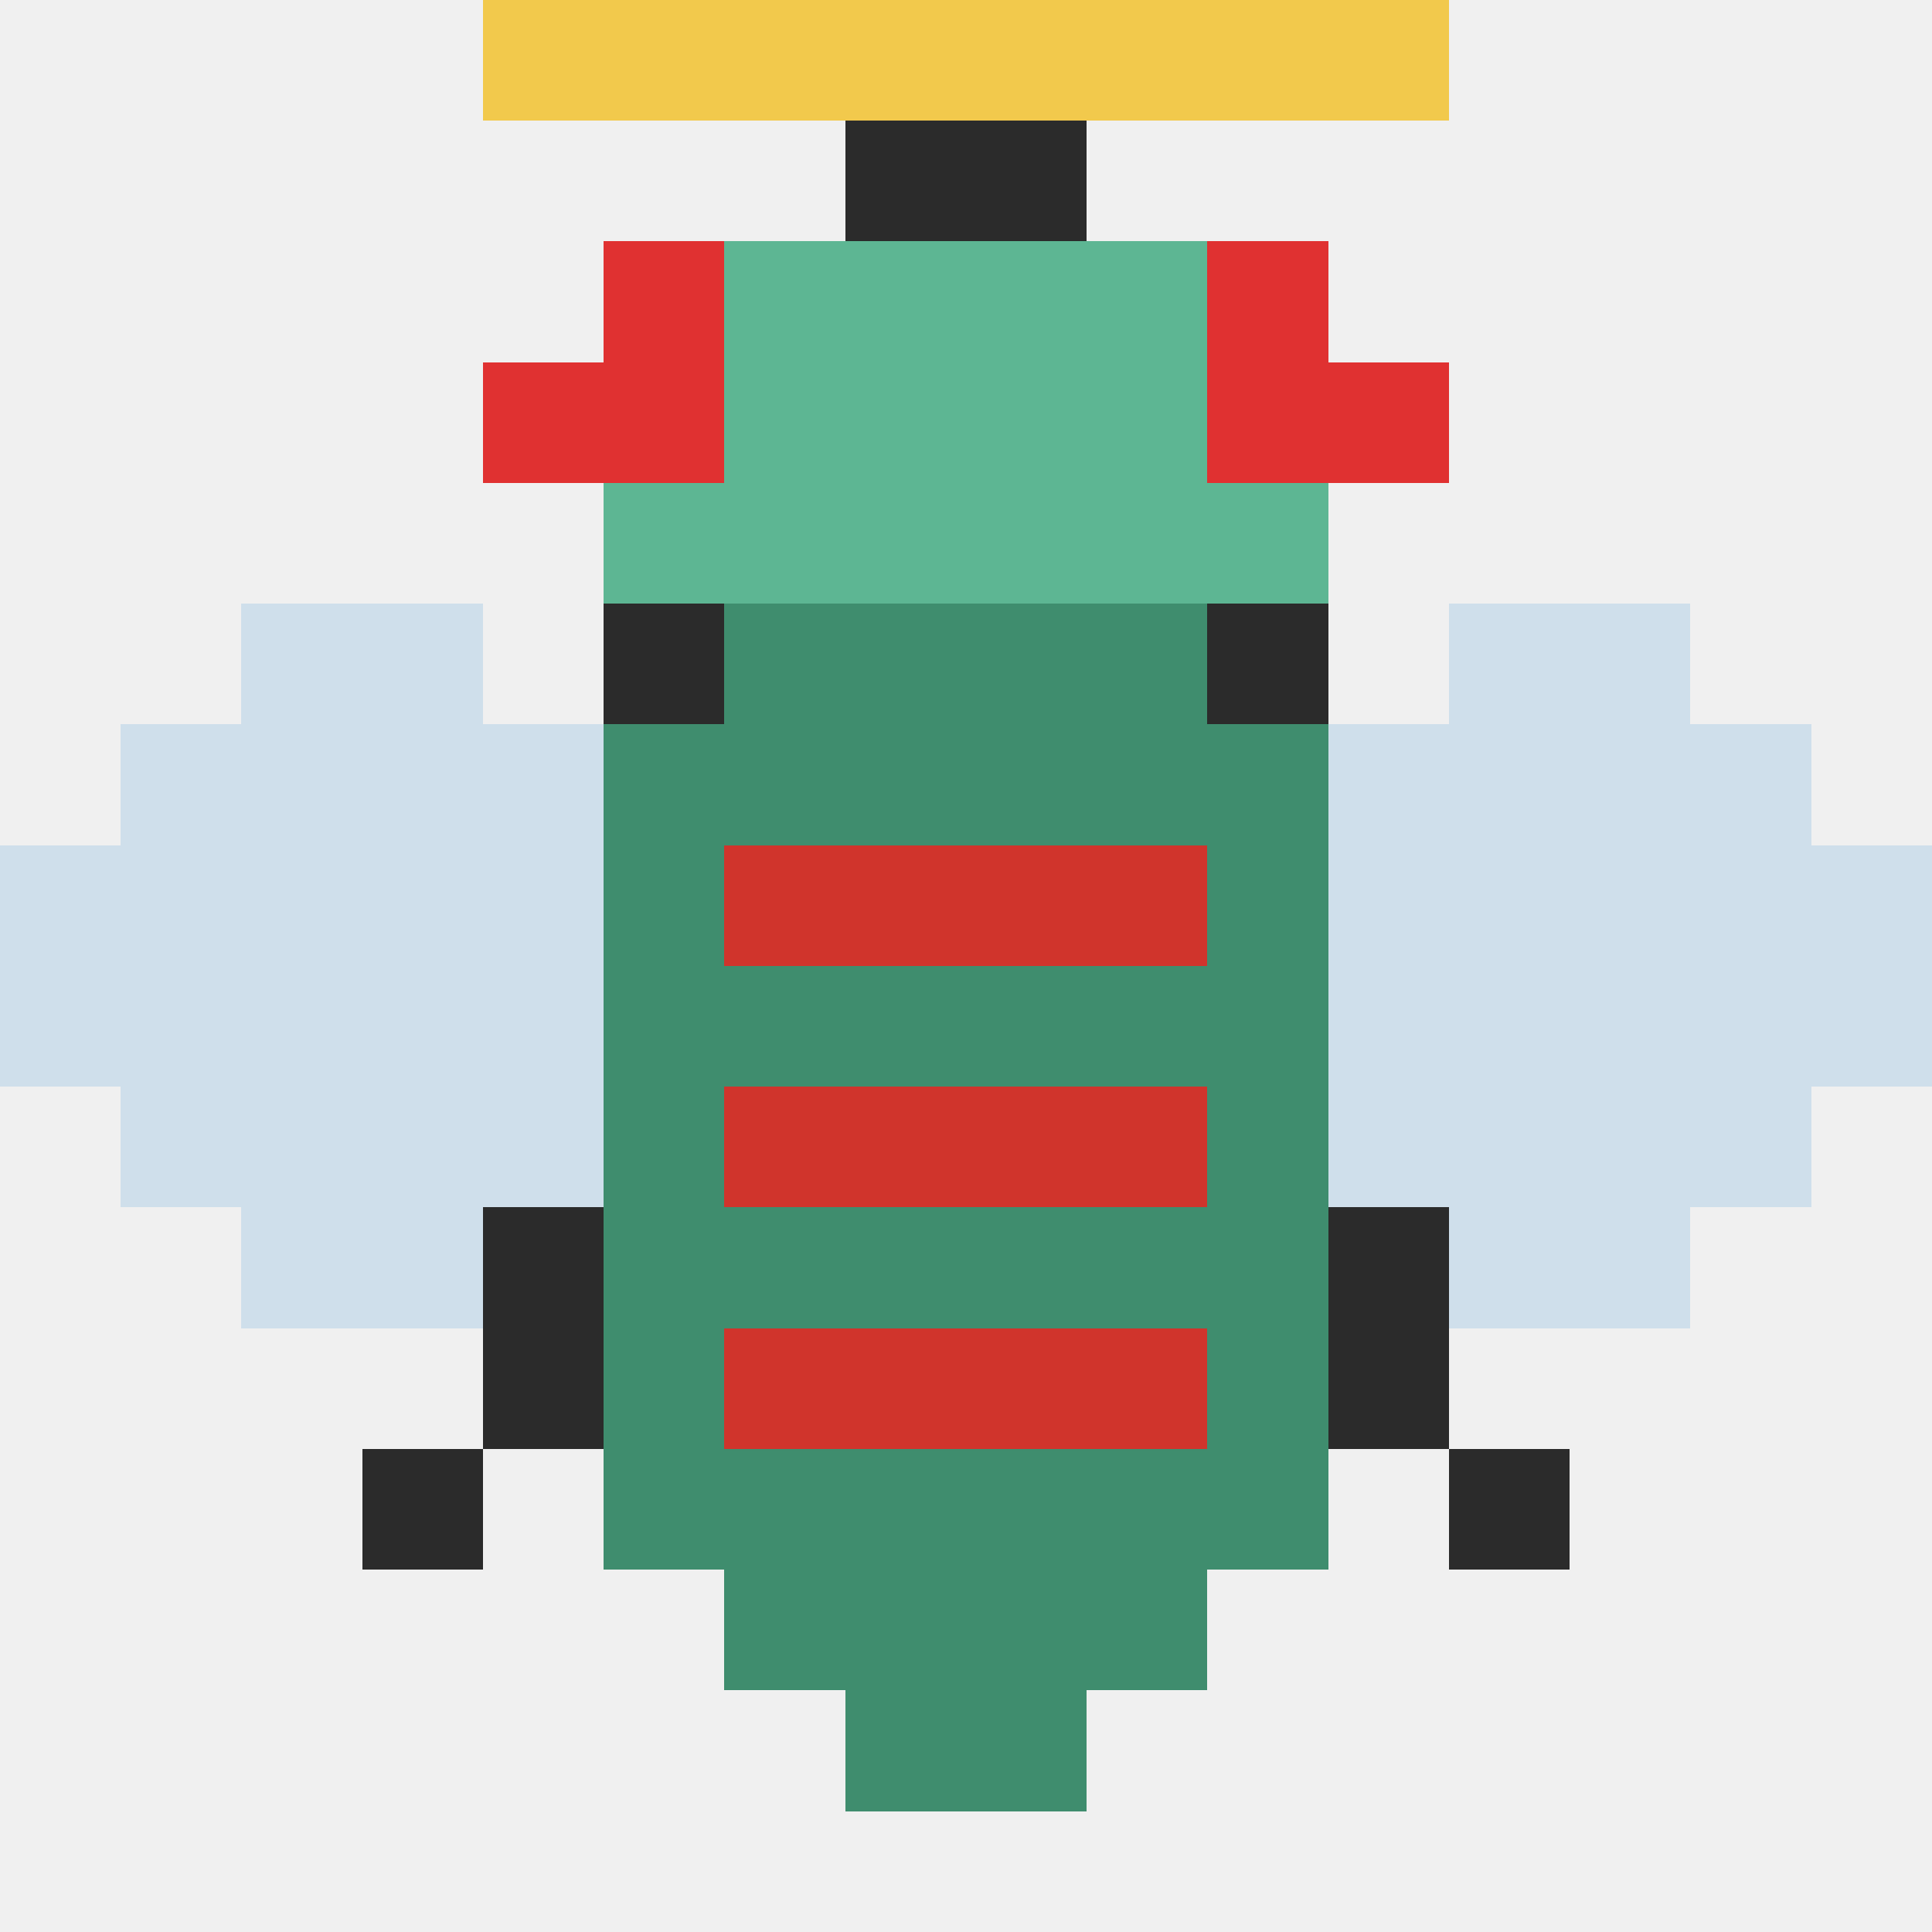
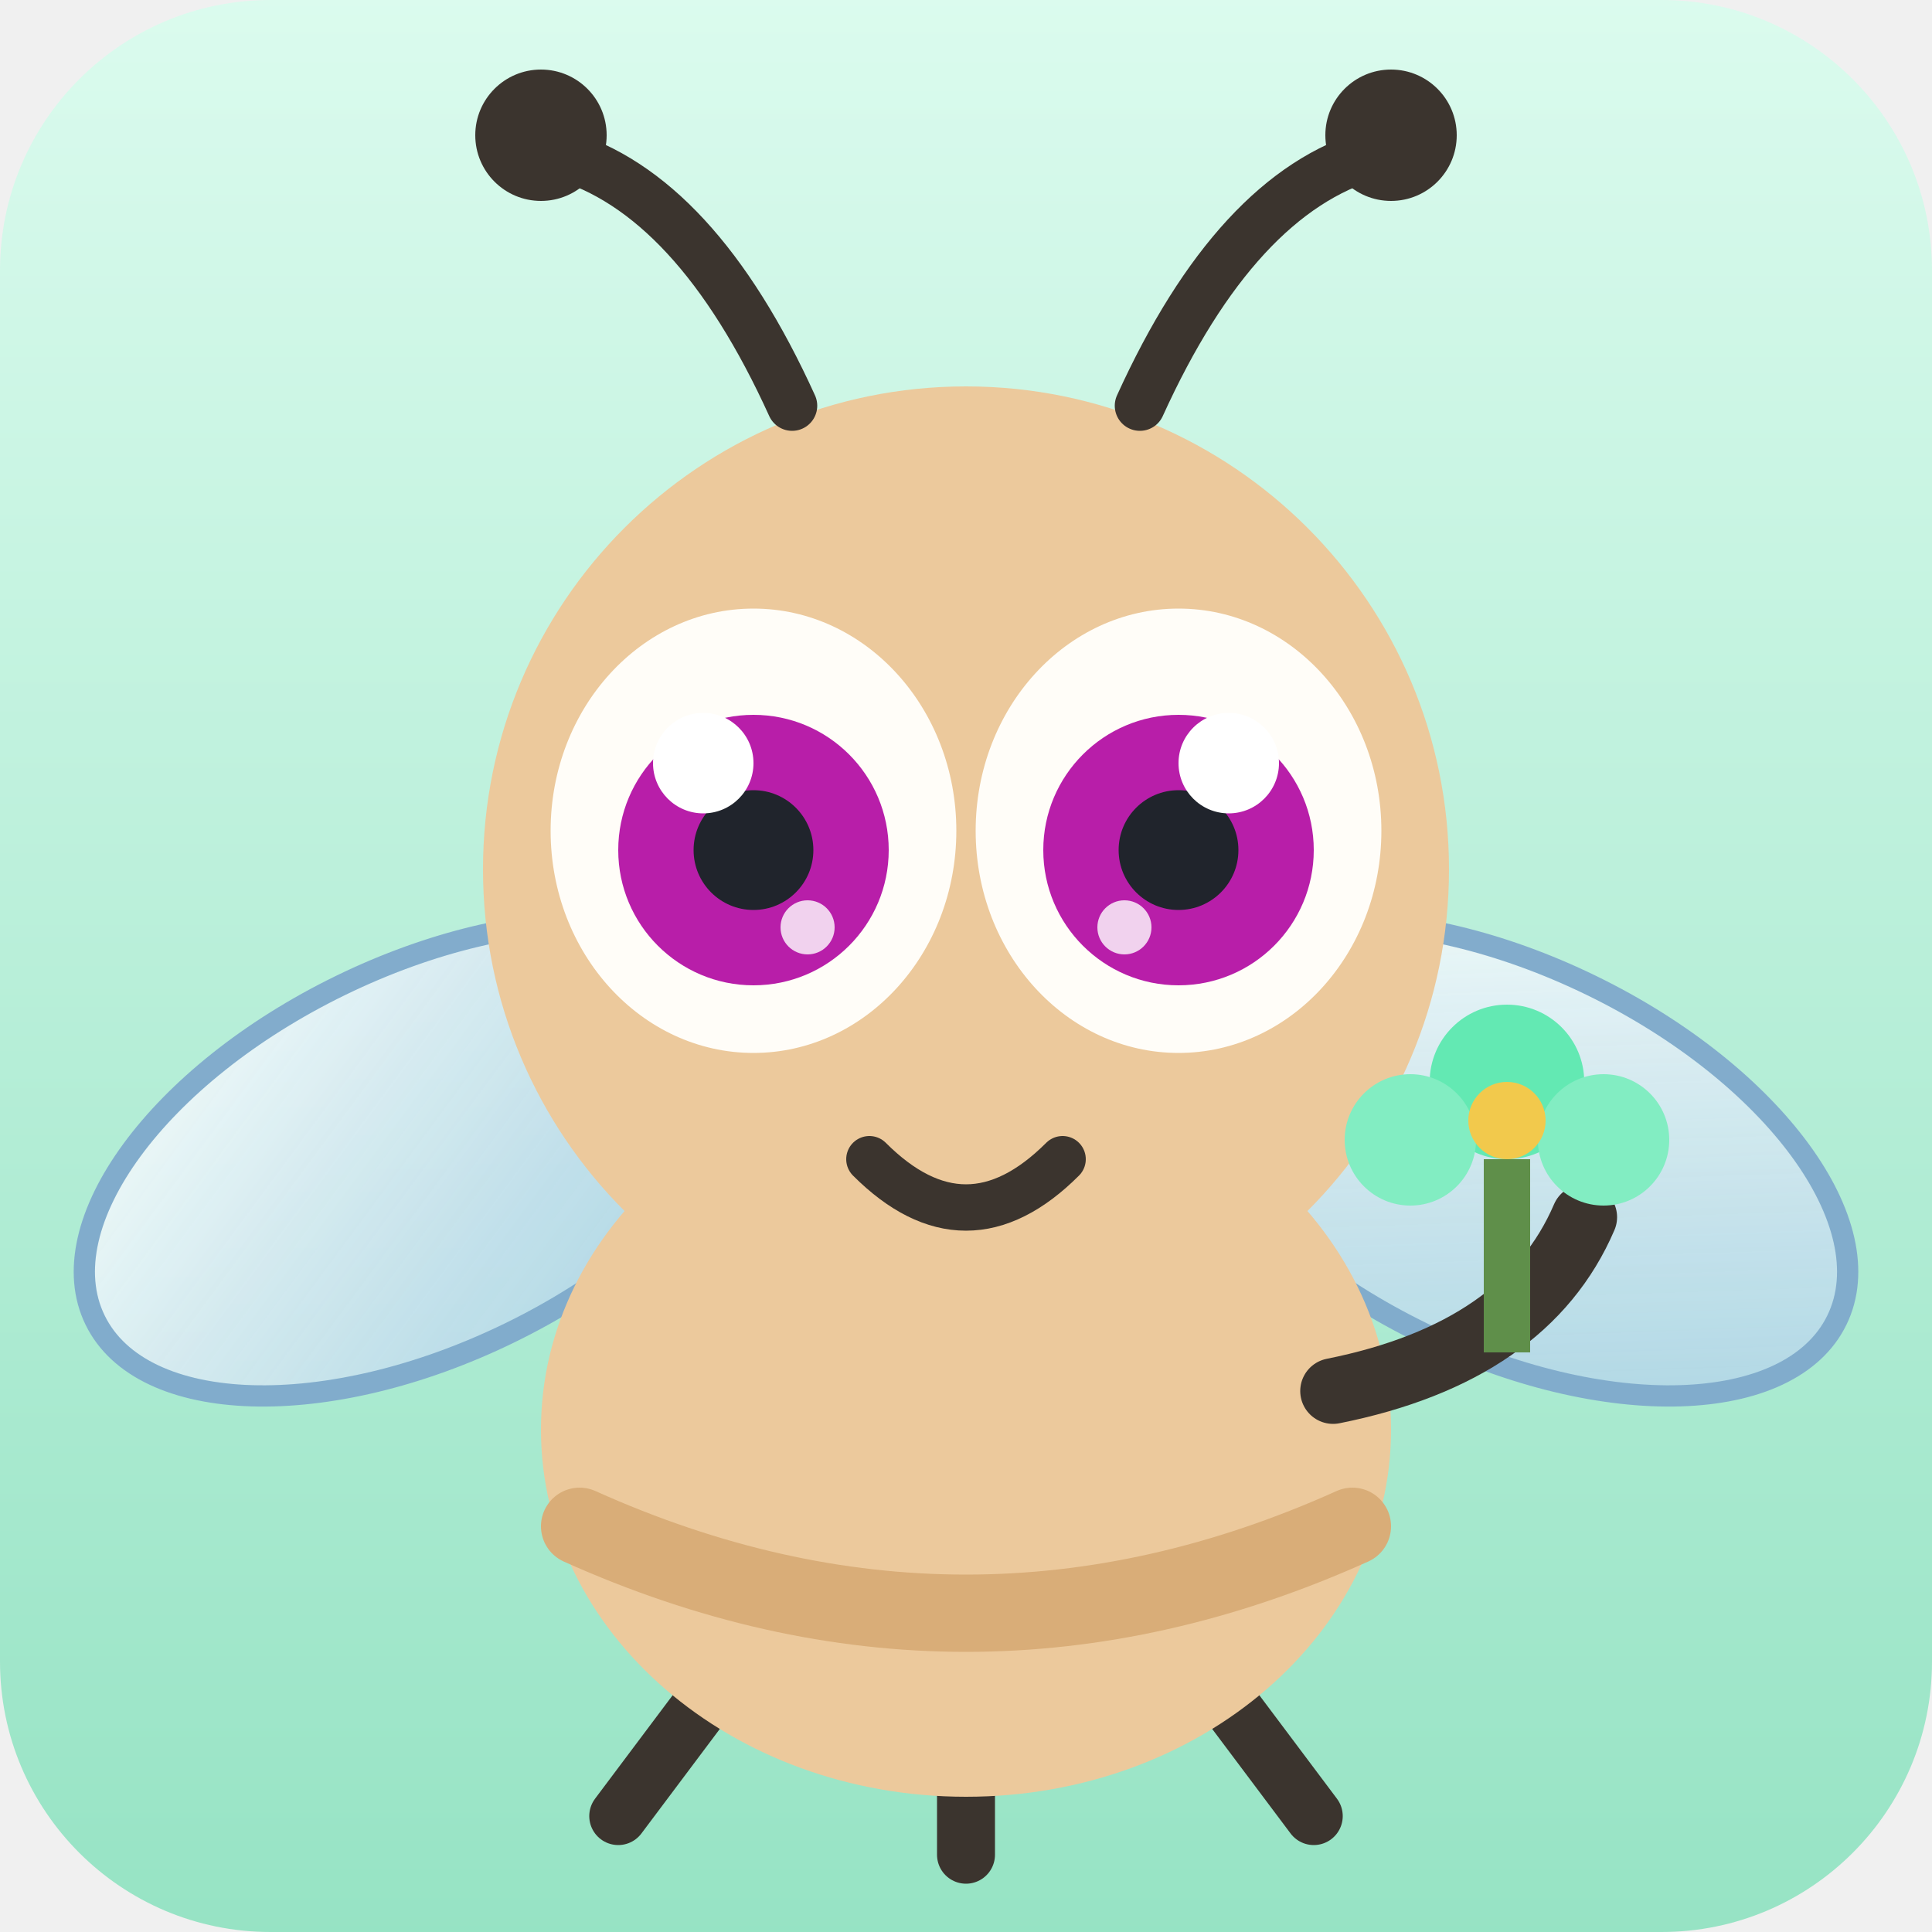
- <svg xmlns="http://www.w3.org/2000/svg" viewBox="0 0 16 16" shape-rendering="crispEdges">
-   <rect x="6" y="0" width="1" height="1" fill="#2b2b2b" />
-   <rect x="9" y="0" width="1" height="1" fill="#2b2b2b" />
-   <rect x="7" y="1" width="1" height="1" fill="#2b2b2b" />
-   <rect x="8" y="1" width="1" height="1" fill="#2b2b2b" />
-   <rect x="5" y="2" width="1" height="1" fill="#e03131" />
-   <rect x="6" y="2" width="1" height="1" fill="hsl(156,38%,54%)" />
-   <rect x="7" y="2" width="1" height="1" fill="hsl(156,38%,54%)" />
-   <rect x="8" y="2" width="1" height="1" fill="hsl(156,38%,54%)" />
-   <rect x="9" y="2" width="1" height="1" fill="hsl(156,38%,54%)" />
-   <rect x="10" y="2" width="1" height="1" fill="#e03131" />
-   <rect x="4" y="3" width="1" height="1" fill="#e03131" />
-   <rect x="5" y="3" width="1" height="1" fill="#e03131" />
-   <rect x="6" y="3" width="1" height="1" fill="hsl(156,38%,54%)" />
-   <rect x="7" y="3" width="1" height="1" fill="hsl(156,38%,54%)" />
-   <rect x="8" y="3" width="1" height="1" fill="hsl(156,38%,54%)" />
-   <rect x="9" y="3" width="1" height="1" fill="hsl(156,38%,54%)" />
-   <rect x="10" y="3" width="1" height="1" fill="#e03131" />
-   <rect x="11" y="3" width="1" height="1" fill="#e03131" />
-   <rect x="5" y="4" width="1" height="1" fill="hsl(156,38%,54%)" />
-   <rect x="6" y="4" width="1" height="1" fill="hsl(156,38%,54%)" />
-   <rect x="7" y="4" width="1" height="1" fill="hsl(156,38%,54%)" />
-   <rect x="8" y="4" width="1" height="1" fill="hsl(156,38%,54%)" />
-   <rect x="9" y="4" width="1" height="1" fill="hsl(156,38%,54%)" />
-   <rect x="10" y="4" width="1" height="1" fill="hsl(156,38%,54%)" />
-   <rect x="2" y="5" width="1" height="1" fill="#b9d3e8" fill-opacity=".6" />
-   <rect x="3" y="5" width="1" height="1" fill="#b9d3e8" fill-opacity=".6" />
-   <rect x="5" y="5" width="1" height="1" fill="#2b2b2b" />
-   <rect x="6" y="5" width="1" height="1" fill="hsl(156,38%,40%)" />
-   <rect x="7" y="5" width="1" height="1" fill="hsl(156,38%,40%)" />
-   <rect x="8" y="5" width="1" height="1" fill="hsl(156,38%,40%)" />
-   <rect x="9" y="5" width="1" height="1" fill="hsl(156,38%,40%)" />
-   <rect x="10" y="5" width="1" height="1" fill="#2b2b2b" />
-   <rect x="12" y="5" width="1" height="1" fill="#b9d3e8" fill-opacity=".6" />
-   <rect x="13" y="5" width="1" height="1" fill="#b9d3e8" fill-opacity=".6" />
-   <rect x="1" y="6" width="1" height="1" fill="#b9d3e8" fill-opacity=".6" />
-   <rect x="2" y="6" width="1" height="1" fill="#b9d3e8" fill-opacity=".6" />
-   <rect x="3" y="6" width="1" height="1" fill="#b9d3e8" fill-opacity=".6" />
-   <rect x="4" y="6" width="1" height="1" fill="#b9d3e8" fill-opacity=".6" />
-   <rect x="5" y="6" width="1" height="1" fill="hsl(156,38%,40%)" />
-   <rect x="6" y="6" width="1" height="1" fill="hsl(156,38%,40%)" />
-   <rect x="7" y="6" width="1" height="1" fill="hsl(156,38%,40%)" />
-   <rect x="8" y="6" width="1" height="1" fill="hsl(156,38%,40%)" />
-   <rect x="9" y="6" width="1" height="1" fill="hsl(156,38%,40%)" />
-   <rect x="10" y="6" width="1" height="1" fill="hsl(156,38%,40%)" />
-   <rect x="11" y="6" width="1" height="1" fill="#b9d3e8" fill-opacity=".6" />
-   <rect x="12" y="6" width="1" height="1" fill="#b9d3e8" fill-opacity=".6" />
-   <rect x="13" y="6" width="1" height="1" fill="#b9d3e8" fill-opacity=".6" />
-   <rect x="14" y="6" width="1" height="1" fill="#b9d3e8" fill-opacity=".6" />
-   <rect x="0" y="7" width="1" height="1" fill="#b9d3e8" fill-opacity=".6" />
-   <rect x="1" y="7" width="1" height="1" fill="#b9d3e8" fill-opacity=".6" />
-   <rect x="2" y="7" width="1" height="1" fill="#b9d3e8" fill-opacity=".6" />
-   <rect x="3" y="7" width="1" height="1" fill="#b9d3e8" fill-opacity=".6" />
-   <rect x="4" y="7" width="1" height="1" fill="#b9d3e8" fill-opacity=".6" />
-   <rect x="5" y="7" width="1" height="1" fill="hsl(156,38%,40%)" />
-   <rect x="6" y="7" width="1" height="1" fill="#d0342c" />
-   <rect x="7" y="7" width="1" height="1" fill="#d0342c" />
-   <rect x="8" y="7" width="1" height="1" fill="#d0342c" />
-   <rect x="9" y="7" width="1" height="1" fill="#d0342c" />
-   <rect x="10" y="7" width="1" height="1" fill="hsl(156,38%,40%)" />
-   <rect x="11" y="7" width="1" height="1" fill="#b9d3e8" fill-opacity=".6" />
-   <rect x="12" y="7" width="1" height="1" fill="#b9d3e8" fill-opacity=".6" />
-   <rect x="13" y="7" width="1" height="1" fill="#b9d3e8" fill-opacity=".6" />
-   <rect x="14" y="7" width="1" height="1" fill="#b9d3e8" fill-opacity=".6" />
-   <rect x="15" y="7" width="1" height="1" fill="#b9d3e8" fill-opacity=".6" />
-   <rect x="0" y="8" width="1" height="1" fill="#b9d3e8" fill-opacity=".6" />
-   <rect x="1" y="8" width="1" height="1" fill="#b9d3e8" fill-opacity=".6" />
-   <rect x="2" y="8" width="1" height="1" fill="#b9d3e8" fill-opacity=".6" />
-   <rect x="3" y="8" width="1" height="1" fill="#b9d3e8" fill-opacity=".6" />
-   <rect x="4" y="8" width="1" height="1" fill="#b9d3e8" fill-opacity=".6" />
-   <rect x="5" y="8" width="1" height="1" fill="hsl(156,38%,40%)" />
-   <rect x="6" y="8" width="1" height="1" fill="hsl(156,38%,40%)" />
-   <rect x="7" y="8" width="1" height="1" fill="hsl(156,38%,40%)" />
-   <rect x="8" y="8" width="1" height="1" fill="hsl(156,38%,40%)" />
-   <rect x="9" y="8" width="1" height="1" fill="hsl(156,38%,40%)" />
-   <rect x="10" y="8" width="1" height="1" fill="hsl(156,38%,40%)" />
-   <rect x="11" y="8" width="1" height="1" fill="#b9d3e8" fill-opacity=".6" />
-   <rect x="12" y="8" width="1" height="1" fill="#b9d3e8" fill-opacity=".6" />
-   <rect x="13" y="8" width="1" height="1" fill="#b9d3e8" fill-opacity=".6" />
-   <rect x="14" y="8" width="1" height="1" fill="#b9d3e8" fill-opacity=".6" />
-   <rect x="15" y="8" width="1" height="1" fill="#b9d3e8" fill-opacity=".6" />
-   <rect x="1" y="9" width="1" height="1" fill="#b9d3e8" fill-opacity=".6" />
-   <rect x="2" y="9" width="1" height="1" fill="#b9d3e8" fill-opacity=".6" />
-   <rect x="3" y="9" width="1" height="1" fill="#b9d3e8" fill-opacity=".6" />
-   <rect x="4" y="9" width="1" height="1" fill="#b9d3e8" fill-opacity=".6" />
-   <rect x="5" y="9" width="1" height="1" fill="hsl(156,38%,40%)" />
-   <rect x="6" y="9" width="1" height="1" fill="#d0342c" />
-   <rect x="7" y="9" width="1" height="1" fill="#d0342c" />
-   <rect x="8" y="9" width="1" height="1" fill="#d0342c" />
-   <rect x="9" y="9" width="1" height="1" fill="#d0342c" />
-   <rect x="10" y="9" width="1" height="1" fill="hsl(156,38%,40%)" />
-   <rect x="11" y="9" width="1" height="1" fill="#b9d3e8" fill-opacity=".6" />
-   <rect x="12" y="9" width="1" height="1" fill="#b9d3e8" fill-opacity=".6" />
-   <rect x="13" y="9" width="1" height="1" fill="#b9d3e8" fill-opacity=".6" />
-   <rect x="14" y="9" width="1" height="1" fill="#b9d3e8" fill-opacity=".6" />
-   <rect x="2" y="10" width="1" height="1" fill="#b9d3e8" fill-opacity=".6" />
-   <rect x="3" y="10" width="1" height="1" fill="#b9d3e8" fill-opacity=".6" />
-   <rect x="4" y="10" width="1" height="1" fill="#2b2b2b" />
-   <rect x="5" y="10" width="1" height="1" fill="hsl(156,38%,40%)" />
-   <rect x="6" y="10" width="1" height="1" fill="hsl(156,38%,40%)" />
-   <rect x="7" y="10" width="1" height="1" fill="hsl(156,38%,40%)" />
-   <rect x="8" y="10" width="1" height="1" fill="hsl(156,38%,40%)" />
-   <rect x="9" y="10" width="1" height="1" fill="hsl(156,38%,40%)" />
-   <rect x="10" y="10" width="1" height="1" fill="hsl(156,38%,40%)" />
-   <rect x="11" y="10" width="1" height="1" fill="#2b2b2b" />
-   <rect x="12" y="10" width="1" height="1" fill="#b9d3e8" fill-opacity=".6" />
-   <rect x="13" y="10" width="1" height="1" fill="#b9d3e8" fill-opacity=".6" />
-   <rect x="4" y="11" width="1" height="1" fill="#2b2b2b" />
-   <rect x="5" y="11" width="1" height="1" fill="hsl(156,38%,40%)" />
-   <rect x="6" y="11" width="1" height="1" fill="#d0342c" />
-   <rect x="7" y="11" width="1" height="1" fill="#d0342c" />
-   <rect x="8" y="11" width="1" height="1" fill="#d0342c" />
-   <rect x="9" y="11" width="1" height="1" fill="#d0342c" />
-   <rect x="10" y="11" width="1" height="1" fill="hsl(156,38%,40%)" />
-   <rect x="11" y="11" width="1" height="1" fill="#2b2b2b" />
-   <rect x="3" y="12" width="1" height="1" fill="#2b2b2b" />
-   <rect x="5" y="12" width="1" height="1" fill="hsl(156,38%,40%)" />
-   <rect x="6" y="12" width="1" height="1" fill="hsl(156,38%,40%)" />
-   <rect x="7" y="12" width="1" height="1" fill="hsl(156,38%,40%)" />
-   <rect x="8" y="12" width="1" height="1" fill="hsl(156,38%,40%)" />
-   <rect x="9" y="12" width="1" height="1" fill="hsl(156,38%,40%)" />
-   <rect x="10" y="12" width="1" height="1" fill="hsl(156,38%,40%)" />
-   <rect x="12" y="12" width="1" height="1" fill="#2b2b2b" />
-   <rect x="6" y="13" width="1" height="1" fill="hsl(156,38%,40%)" />
-   <rect x="7" y="13" width="1" height="1" fill="hsl(156,38%,40%)" />
-   <rect x="8" y="13" width="1" height="1" fill="hsl(156,38%,40%)" />
-   <rect x="9" y="13" width="1" height="1" fill="hsl(156,38%,40%)" />
-   <rect x="7" y="14" width="1" height="1" fill="hsl(156,38%,40%)" />
-   <rect x="8" y="14" width="1" height="1" fill="hsl(156,38%,40%)" />
-   <rect x="4" y="0" width="1" height="1" fill="#f2c94c" />
-   <rect x="5" y="0" width="1" height="1" fill="#f2c94c" />
-   <rect x="6" y="0" width="1" height="1" fill="#f2c94c" />
-   <rect x="7" y="0" width="1" height="1" fill="#f2c94c" />
-   <rect x="8" y="0" width="1" height="1" fill="#f2c94c" />
-   <rect x="9" y="0" width="1" height="1" fill="#f2c94c" />
-   <rect x="10" y="0" width="1" height="1" fill="#f2c94c" />
-   <rect x="11" y="0" width="1" height="1" fill="#f2c94c" />
+ <svg xmlns="http://www.w3.org/2000/svg" viewBox="0 0 100 100" width="256" height="256">
+   <defs>
+     <linearGradient id="bg6126db" x1="0" y1="0" x2="0" y2="1">
+       <stop offset="0" stop-color="hsl(156,78%,92%)" />
+       <stop offset="1" stop-color="hsl(156,58%,74%)" />
+     </linearGradient>
+     <linearGradient id="wing6126db" x1="0" y1="0" x2="1" y2="1">
+       <stop offset="0" stop-color="#ffffff" stop-opacity=".92" />
+       <stop offset="1" stop-color="#a8cbe8" stop-opacity=".78" />
+     </linearGradient>
+   </defs>
+   <rect width="100" height="100" rx="14" fill="url(#bg6126db)" />
+   <g stroke="#7fa9cc" stroke-width="1.1" opacity=".95">
+     <ellipse cx="22" cy="60" rx="19" ry="10" fill="url(#wing6126db)" transform="rotate(-26 22 60)" />
+     <ellipse cx="78" cy="60" rx="19" ry="10" fill="url(#wing6126db)" transform="rotate(26 78 60)" />
+   </g>
+   <g stroke="#3b342e" stroke-width="3" stroke-linecap="round">
+     <path d="M38 86l-6 8" />
+     <path d="M50 88v8" />
+     <path d="M62 86l6 8" />
+   </g>
+   <ellipse cx="50" cy="74" rx="22" ry="19" fill="#ecc99c" />
+   <path d="M30 79q20 9 40 0" stroke="#d9ad78" stroke-width="4" fill="none" stroke-linecap="round" />
+   <circle cx="50" cy="45" r="25" fill="#ecc99c" />
+   <g stroke="#3b342e" stroke-width="2.6" stroke-linecap="round" fill="none">
+     <path d="M41 21q-5-11-12-13" />
+     <path d="M59 21q5-11 12-13" />
+   </g>
+   <circle cx="28" cy="7" r="3.4" fill="#3b342e" />
+   <circle cx="72" cy="7" r="3.4" fill="#3b342e" />
+   <ellipse cx="39" cy="43" rx="10.5" ry="11.5" fill="#fffdf8" />
+   <circle cx="39" cy="44" r="7" fill="hsl(306,72%,42%)" />
+   <circle cx="39" cy="44" r="3.1" fill="#20242c" />
+   <circle cx="36.4" cy="39.5" r="2.6" fill="#ffffff" />
+   <circle cx="41.8" cy="48" r="1.4" fill="#ffffff" opacity=".8" />
+   <ellipse cx="61" cy="43" rx="10.5" ry="11.5" fill="#fffdf8" />
+   <circle cx="61" cy="44" r="7" fill="hsl(306,72%,42%)" />
+   <circle cx="61" cy="44" r="3.1" fill="#20242c" />
+   <circle cx="63.6" cy="39.5" r="2.6" fill="#ffffff" />
+   <circle cx="58.2" cy="48" r="1.4" fill="#ffffff" opacity=".8" />
+   <path d="M45 60q5 5 10 0" stroke="#3b342e" stroke-width="2.4" fill="none" stroke-linecap="round" />
+   <path d="M69 72q10-2 13-9" stroke="#3b342e" stroke-width="3.4" fill="none" stroke-linecap="round" />
+   <g transform="translate(78,52)">
+     <path d="M0 18V8" stroke="#5f8f4a" stroke-width="2.4" />
+     <circle cx="0" cy="4" r="4" fill="hsl(156,75%,65%)" />
+     <circle cx="-5" cy="7" r="3.4" fill="hsl(156,75%,72%)" />
+     <circle cx="5" cy="7" r="3.4" fill="hsl(156,75%,72%)" />
+     <circle cx="0" cy="6" r="2" fill="#f2c94c" />
+   </g>
</svg>
